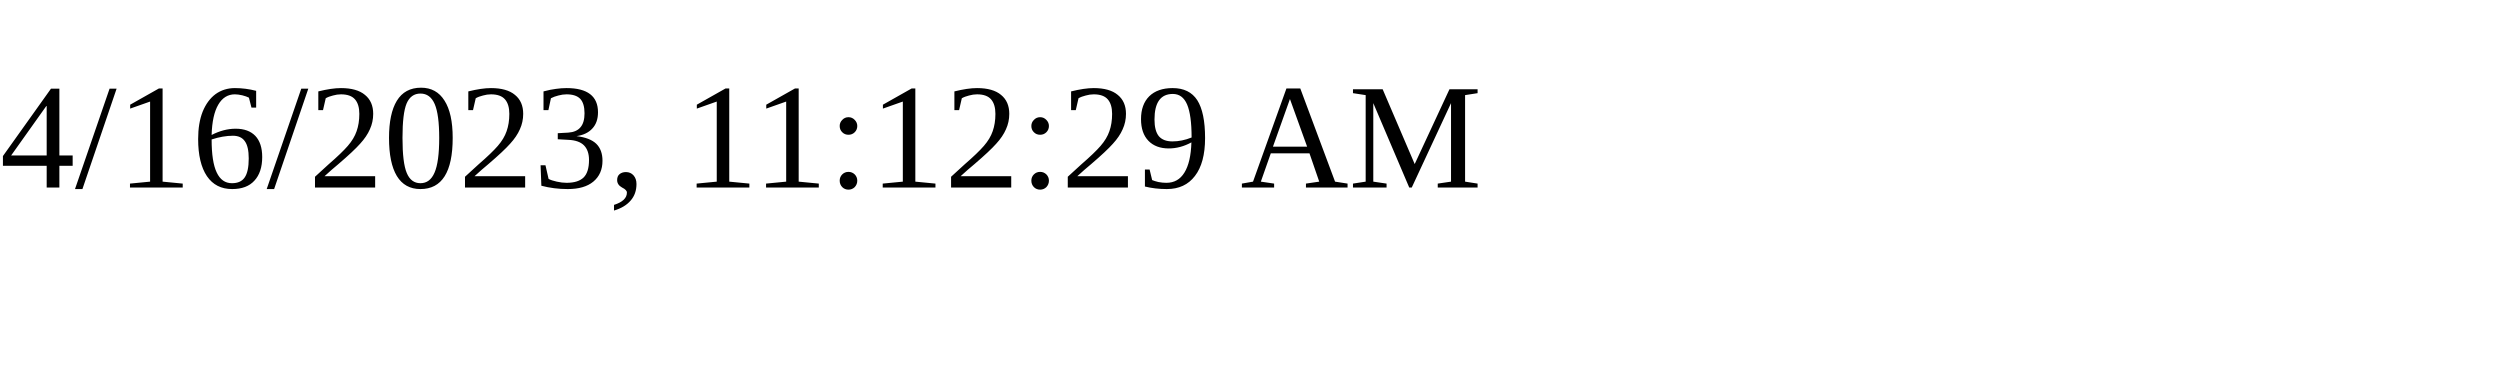
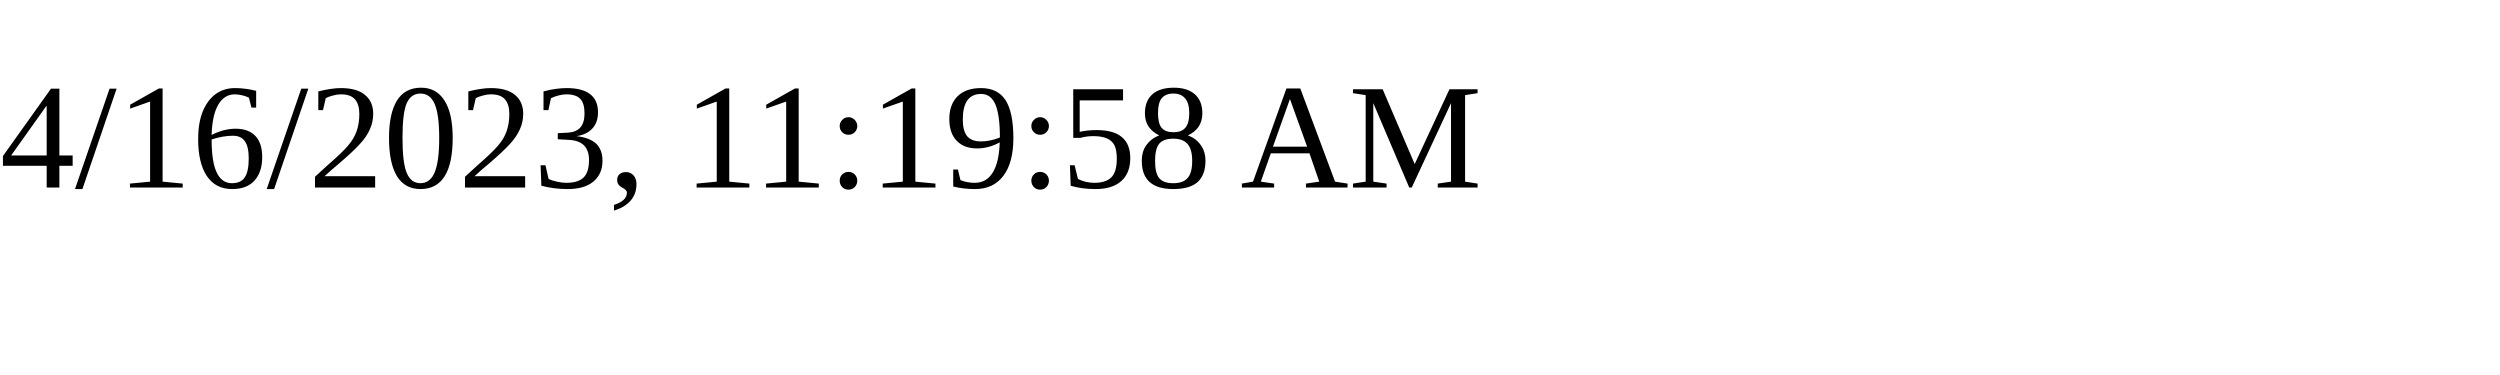
<svg xmlns="http://www.w3.org/2000/svg" height="30" width="200">
-   <text x="0" y="15">4/16/2023, 11:12:29 AM</text>
+   <text x="0" y="15">4/16/2023, 11:19:58 AM</text>
</svg>
